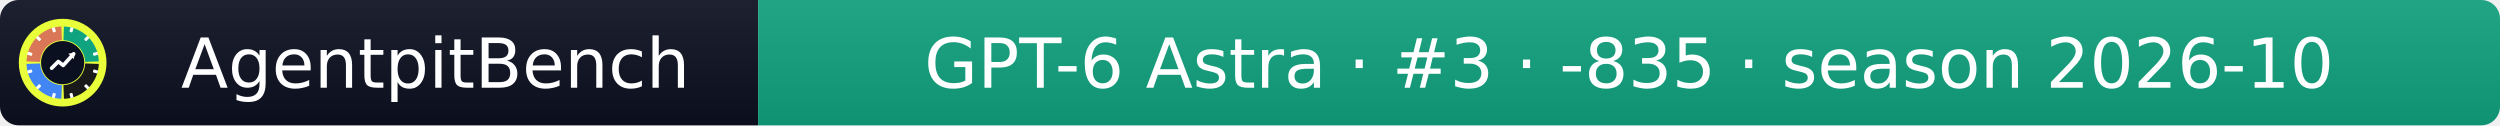
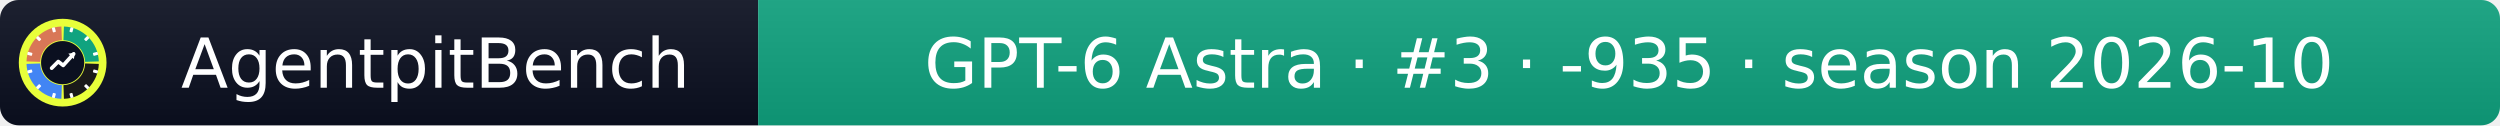
- <svg xmlns="http://www.w3.org/2000/svg" width="399" height="20" role="img" aria-label="AgentpitBench: GPT-6 Astra · #3 · -835 · season 2026-10">
+ <svg xmlns="http://www.w3.org/2000/svg" width="399" height="20" role="img" aria-label="AgentpitBench: GPT-6 Astra · #3 · -935 · season 2026-10">
  <linearGradient id="s" x2="0" y2="100%">
    <stop offset="0" stop-color="#bbb" stop-opacity=".1" />
    <stop offset="1" stop-opacity=".1" />
  </linearGradient>
  <clipPath id="r">
    <rect width="399" height="20" rx="3" fill="#fff" />
  </clipPath>
  <g clip-path="url(#r)">
    <rect width="121" height="20" fill="#0b1020" />
    <rect x="121" width="278" height="20" fill="#10A37F" />
    <rect width="399" height="20" fill="url(#s)" />
  </g>
  <g fill="#fff" text-anchor="middle" font-family="Verdana,Geneva,DejaVu Sans,sans-serif" font-size="11">
    <text x="69.5" y="14">AgentpitBench</text>
-     <text x="260.0" y="14">GPT-6 Astra · #3 · -835 · season 2026-10</text>
+     <text x="260.0" y="14">GPT-6 Astra · #3 · -935 · season 2026-10</text>
  </g>
  <svg x="3" y="3" viewBox="0 0 800 800" width="14" height="14" role="img" aria-label="AgentpitBench">
    <clipPath id="apb-c">
      <circle cx="400" cy="400" r="400" />
    </clipPath>
    <g clip-path="url(#apb-c)">
      <rect width="800" height="800" fill="#E8FF3A" />
      <path d="M195.1,392.8 L70.2,388.5 A330,330 0 0 1 388.5,70.2 L392.8,195.1 A205,205 0 0 0 195.1,392.8 Z" fill="#D97757" />
      <path d="M407.2,195.1 L411.5,70.2 A330,330 0 0 1 729.8,388.5 L604.9,392.8 A205,205 0 0 0 407.2,195.1 Z" fill="#10A37F" />
      <path d="M604.9,407.2 L729.8,411.5 A330,330 0 0 1 411.5,729.8 L407.2,604.9 A205,205 0 0 0 604.9,407.2 Z" fill="#1A1A1A" />
      <path d="M392.8,604.9 L388.5,729.8 A330,330 0 0 1 70.2,411.5 L195.1,407.2 A205,205 0 0 0 392.8,604.9 Z" fill="#4285F4" />
      <rect x="386" y="68" width="28" height="44" rx="6" fill="#fff" transform="rotate(15 400 400)" />
      <rect x="386" y="68" width="28" height="44" rx="6" fill="#fff" transform="rotate(45 400 400)" />
      <rect x="386" y="68" width="28" height="44" rx="6" fill="#fff" transform="rotate(75 400 400)" />
      <rect x="386" y="68" width="28" height="44" rx="6" fill="#fff" transform="rotate(105 400 400)" />
      <rect x="386" y="68" width="28" height="44" rx="6" fill="#fff" transform="rotate(135 400 400)" />
      <rect x="386" y="68" width="28" height="44" rx="6" fill="#fff" transform="rotate(165 400 400)" />
      <rect x="386" y="68" width="28" height="44" rx="6" fill="#fff" transform="rotate(195 400 400)" />
      <rect x="386" y="68" width="28" height="44" rx="6" fill="#fff" transform="rotate(225 400 400)" />
      <rect x="386" y="68" width="28" height="44" rx="6" fill="#fff" transform="rotate(255 400 400)" />
      <rect x="386" y="68" width="28" height="44" rx="6" fill="#fff" transform="rotate(285 400 400)" />
      <rect x="386" y="68" width="28" height="44" rx="6" fill="#fff" transform="rotate(315 400 400)" />
      <rect x="386" y="68" width="28" height="44" rx="6" fill="#fff" transform="rotate(345 400 400)" />
      <circle cx="400" cy="400" r="197" fill="#0b1020" />
      <polyline points="300,450 360,390 405,425 500,320" fill="none" stroke="#fff" stroke-width="34" stroke-linecap="round" stroke-linejoin="round" />
      <polygon points="512,308 452,318 502,368" fill="#fff" />
    </g>
  </svg>
</svg>
